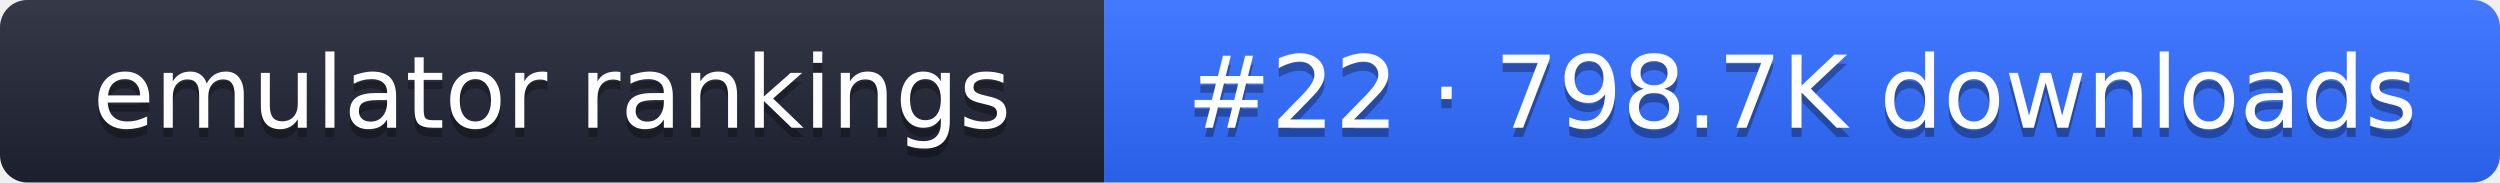
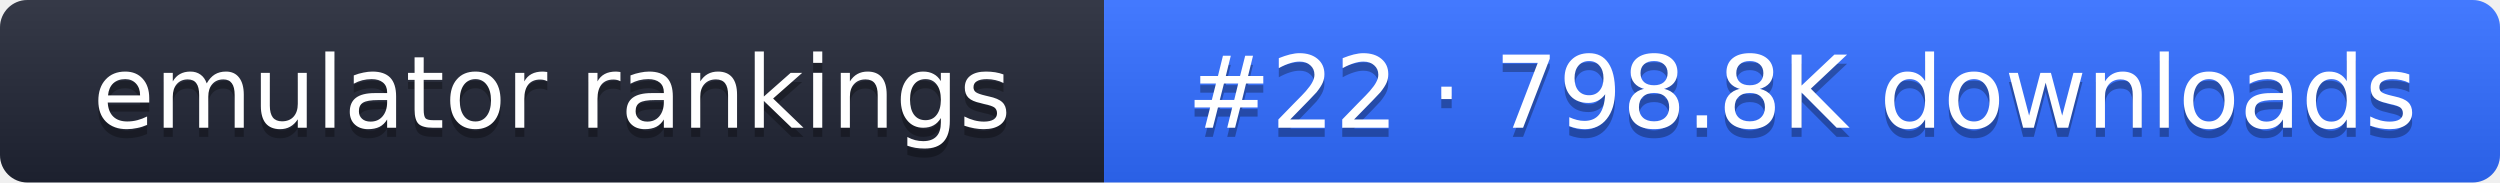
- <svg xmlns="http://www.w3.org/2000/svg" width="274" height="20" role="img" aria-label="emulator rankings: #22 · 798.7K downloads">
+ <svg xmlns="http://www.w3.org/2000/svg" width="274" height="20" role="img" aria-label="emulator rankings: #22 · 798.8K downloads">
  <linearGradient id="g" x2="0" y2="100%">
    <stop offset="0" stop-color="#fff" stop-opacity=".1" />
    <stop offset="1" stop-opacity=".1" />
  </linearGradient>
  <clipPath id="r">
    <rect width="274" height="20" rx="3" fill="#fff" />
  </clipPath>
  <g clip-path="url(#r)">
    <rect width="121" height="20" fill="#1f2433" />
    <rect x="121" width="153" height="20" fill="#2f6bff" />
    <rect width="274" height="20" fill="url(#g)" />
  </g>
  <g fill="#fff" text-anchor="middle" font-family="Verdana,DejaVu Sans,sans-serif" font-size="11">
    <text x="60.5" y="15" fill="#010101" fill-opacity=".3">emulator rankings</text>
    <text x="60.5" y="14">emulator rankings</text>
-     <text x="197.5" y="15" fill="#010101" fill-opacity=".3">#22 · 798.7K downloads</text>
-     <text x="197.5" y="14">#22 · 798.7K downloads</text>
+     <text x="197.5" y="15" fill="#010101" fill-opacity=".3">#22 · 798.8K downloads</text>
+     <text x="197.5" y="14">#22 · 798.8K downloads</text>
  </g>
</svg>
